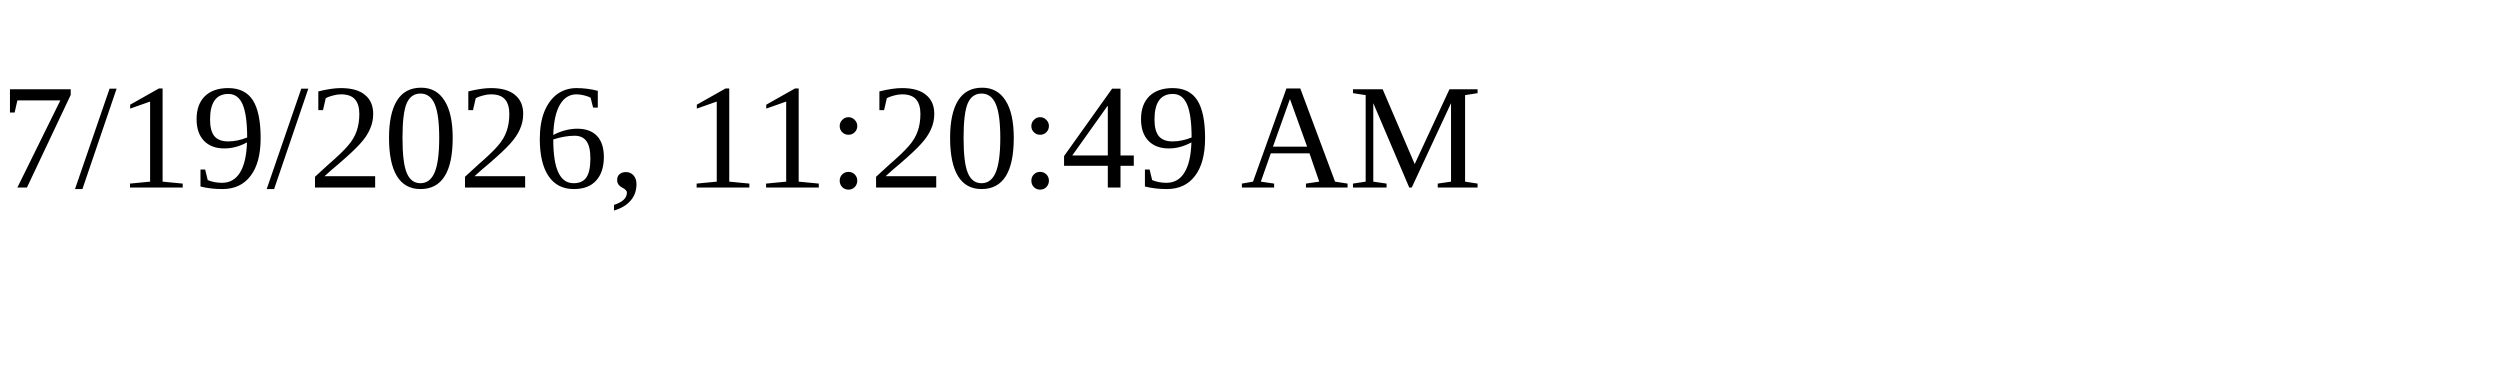
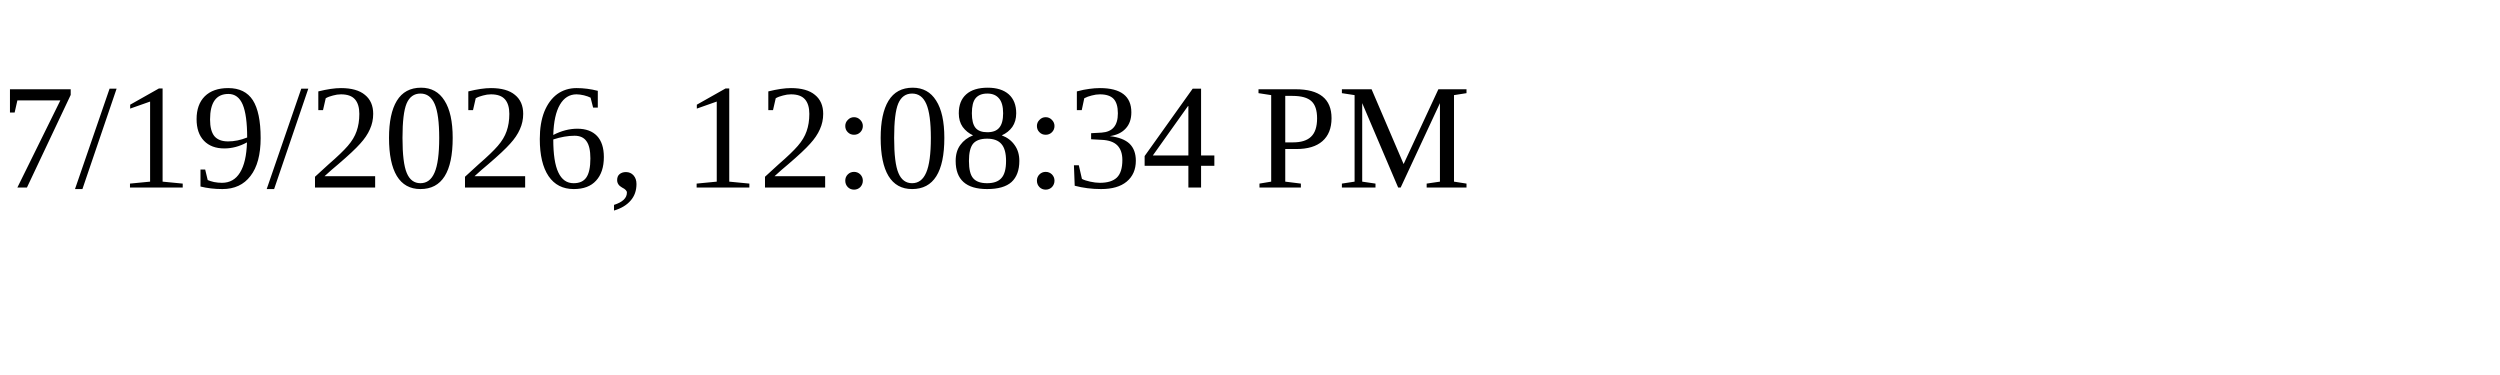
<svg xmlns="http://www.w3.org/2000/svg" height="30" width="200">
-   <text x="0" y="15">7/19/2026, 11:20:49 AM</text>
+   <text x="0" y="15">7/19/2026, 12:08:34 PM</text>
</svg>
